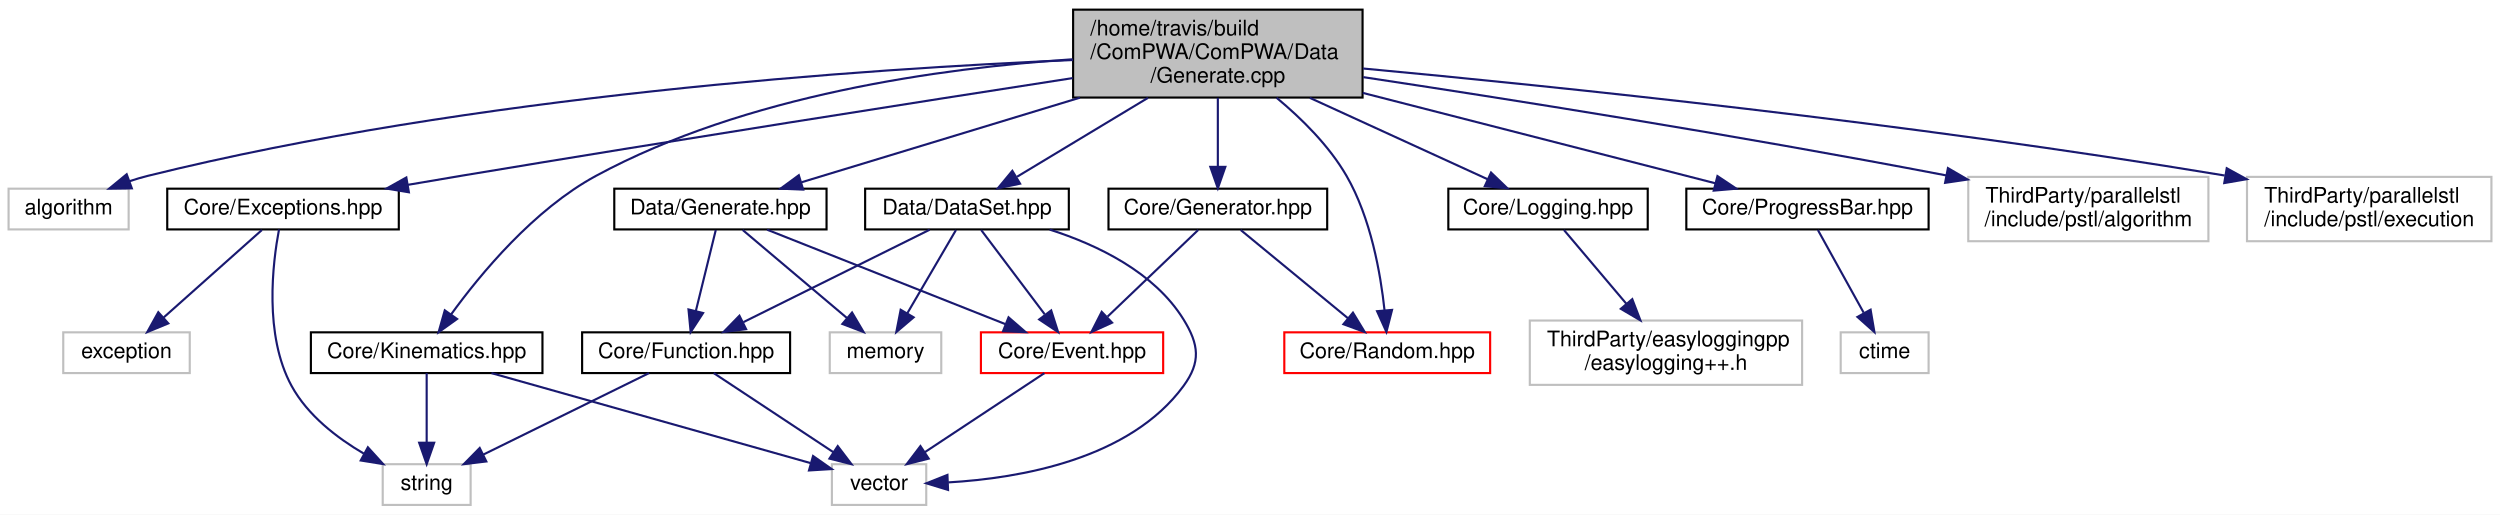
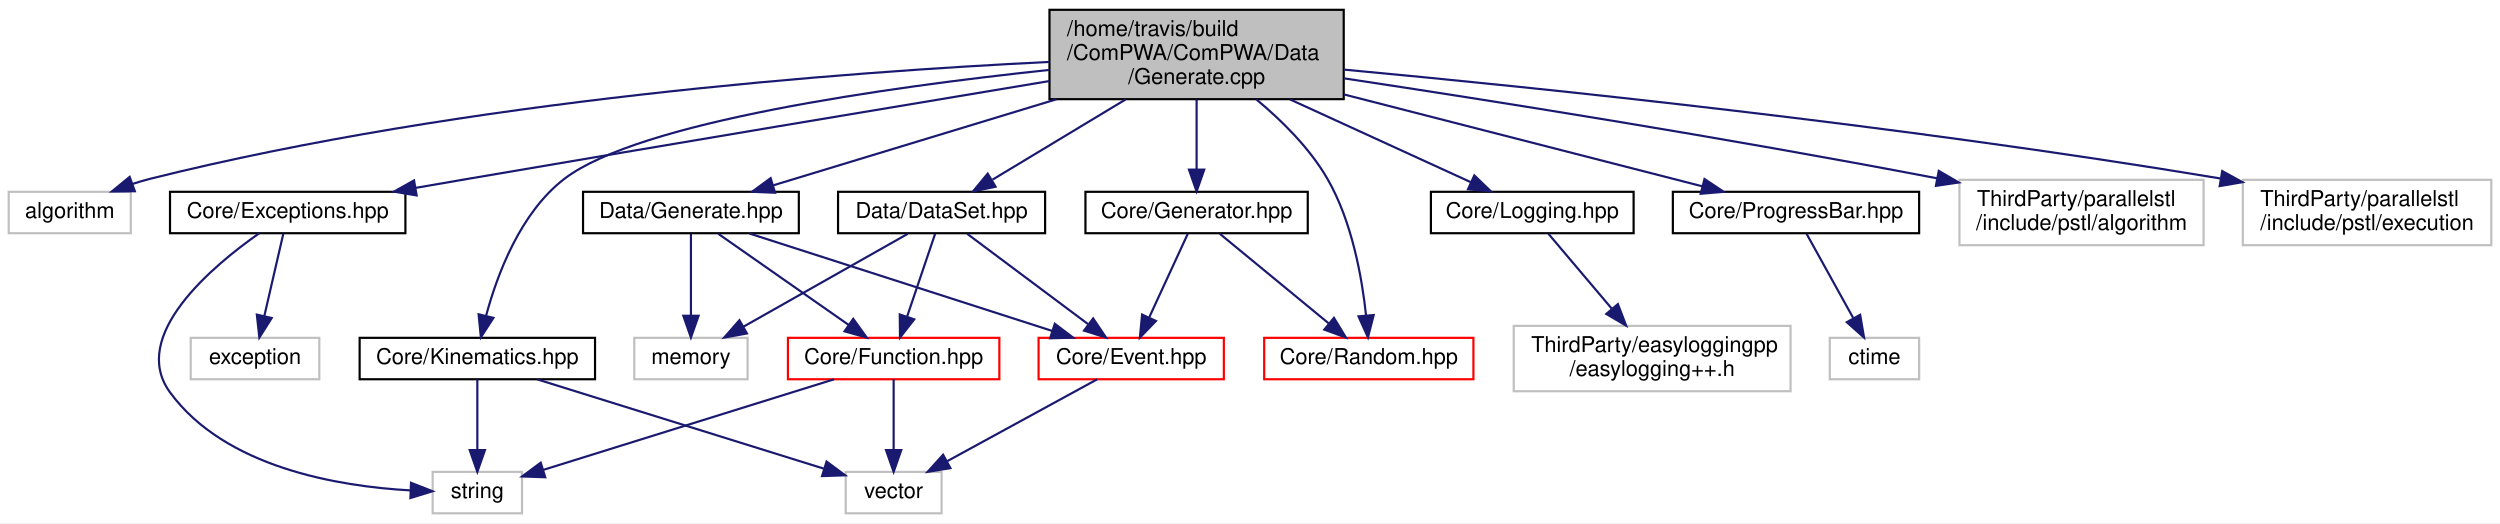
- <svg xmlns="http://www.w3.org/2000/svg" xmlns:xlink="http://www.w3.org/1999/xlink" width="1166pt" height="240pt" viewBox="0.00 0.00 1166.00 240.00">
+ <svg xmlns="http://www.w3.org/2000/svg" xmlns:xlink="http://www.w3.org/1999/xlink" width="1147pt" height="240pt" viewBox="0.00 0.00 1147.00 240.00">
  <g id="graph0" class="graph" transform="scale(1 1) rotate(0) translate(4 236)">
-     <polygon fill="white" stroke="none" points="-4,4 -4,-236 1162,-236 1162,4 -4,4" />
+     <polygon fill="white" stroke="none" points="-4,4 -4,-236 1143,-236 1143,4 -4,4" />
    <g id="node1" class="node">
-       <polygon fill="#bfbfbf" stroke="black" points="496.5,-190.5 496.5,-231.5 631.5,-231.5 631.5,-190.5 496.5,-190.5" />
-       <text text-anchor="start" x="504.5" y="-219.5" font-family="Helvetica,sans-Serif" font-size="10.00">/home/travis/build</text>
-       <text text-anchor="start" x="504.5" y="-208.5" font-family="Helvetica,sans-Serif" font-size="10.00">/ComPWA/ComPWA/Data</text>
-       <text text-anchor="middle" x="564" y="-197.5" font-family="Helvetica,sans-Serif" font-size="10.00">/Generate.cpp</text>
+       <polygon fill="#bfbfbf" stroke="black" points="477.5,-190.5 477.5,-231.5 612.5,-231.5 612.5,-190.5 477.5,-190.5" />
+       <text text-anchor="start" x="485.5" y="-219.5" font-family="Helvetica,sans-Serif" font-size="10.00">/home/travis/build</text>
+       <text text-anchor="start" x="485.5" y="-208.5" font-family="Helvetica,sans-Serif" font-size="10.00">/ComPWA/ComPWA/Data</text>
+       <text text-anchor="middle" x="545" y="-197.5" font-family="Helvetica,sans-Serif" font-size="10.00">/Generate.cpp</text>
    </g>
    <g id="node2" class="node">
      <polygon fill="white" stroke="#bfbfbf" points="0,-129 0,-148 56,-148 56,-129 0,-129" />
      <text text-anchor="middle" x="28" y="-136" font-family="Helvetica,sans-Serif" font-size="10.00">algorithm</text>
    </g>
    <g id="edge1" class="edge">
-       <path fill="none" stroke="midnightblue" d="M496.43,-208.007C399.573,-203.897 216.263,-191.438 65,-154 62.175,-153.301 59.276,-152.438 56.404,-151.485" />
-       <polygon fill="midnightblue" stroke="midnightblue" points="57.487,-148.154 46.893,-148.002 55.08,-154.727 57.487,-148.154" />
+       <path fill="none" stroke="midnightblue" d="M477.241,-207.576C383.38,-202.985 209.072,-189.994 65,-154 62.331,-153.333 59.596,-152.522 56.88,-151.628" />
+       <polygon fill="midnightblue" stroke="midnightblue" points="57.873,-148.266 47.279,-148.137 55.481,-154.844 57.873,-148.266" />
    </g>
    <g id="node3" class="node">
      <g id="a_node3">
        <a xlink:href="Exceptions_8hpp.html" target="_top" xlink:title="ComPWA exceptions. ">
          <polygon fill="white" stroke="black" points="74,-129 74,-148 182,-148 182,-129 74,-129" />
          <text text-anchor="middle" x="128" y="-136" font-family="Helvetica,sans-Serif" font-size="10.00">Core/Exceptions.hpp</text>
        </a>
      </g>
    </g>
    <g id="edge2" class="edge">
-       <path fill="none" stroke="midnightblue" d="M496.277,-199.578C425.177,-188.561 310.155,-170.525 211,-154 202.999,-152.667 194.569,-151.23 186.273,-149.799" />
-       <polygon fill="midnightblue" stroke="midnightblue" points="186.707,-146.322 176.256,-148.062 185.511,-153.219 186.707,-146.322" />
+       <path fill="none" stroke="midnightblue" d="M477.487,-198.82C410.006,-187.612 303.289,-169.798 211,-154 203.107,-152.649 194.795,-151.213 186.603,-149.789" />
+       <polygon fill="midnightblue" stroke="midnightblue" points="187.159,-146.334 176.707,-148.066 185.958,-153.23 187.159,-146.334" />
    </g>
    <g id="node6" class="node">
      <g id="a_node6">
        <a xlink:href="Generator_8hpp.html" target="_top" xlink:title="Core/Generator.hpp">
-           <polygon fill="white" stroke="black" points="513,-129 513,-148 615,-148 615,-129 513,-129" />
-           <text text-anchor="middle" x="564" y="-136" font-family="Helvetica,sans-Serif" font-size="10.00">Core/Generator.hpp</text>
+           <polygon fill="white" stroke="black" points="494,-129 494,-148 596,-148 596,-129 494,-129" />
+           <text text-anchor="middle" x="545" y="-136" font-family="Helvetica,sans-Serif" font-size="10.00">Core/Generator.hpp</text>
        </a>
      </g>
    </g>
    <g id="edge5" class="edge">
-       <path fill="none" stroke="midnightblue" d="M564,-190.362C564,-180.297 564,-168.104 564,-158.18" />
-       <polygon fill="midnightblue" stroke="midnightblue" points="567.5,-158.173 564,-148.173 560.5,-158.173 567.5,-158.173" />
+       <path fill="none" stroke="midnightblue" d="M545,-190.362C545,-180.297 545,-168.104 545,-158.18" />
+       <polygon fill="midnightblue" stroke="midnightblue" points="548.5,-158.173 545,-148.173 541.5,-158.173 548.5,-158.173" />
    </g>
    <g id="node9" class="node">
      <g id="a_node9">
        <a xlink:href="Random_8hpp.html" target="_top" xlink:title="Core/Random.hpp">
-           <polygon fill="white" stroke="red" points="595,-62 595,-81 691,-81 691,-62 595,-62" />
-           <text text-anchor="middle" x="643" y="-69" font-family="Helvetica,sans-Serif" font-size="10.00">Core/Random.hpp</text>
+           <polygon fill="white" stroke="red" points="576,-62 576,-81 672,-81 672,-62 576,-62" />
+           <text text-anchor="middle" x="624" y="-69" font-family="Helvetica,sans-Serif" font-size="10.00">Core/Random.hpp</text>
        </a>
      </g>
    </g>
    <g id="edge16" class="edge">
-       <path fill="none" stroke="midnightblue" d="M591.394,-190.403C603.078,-180.703 615.866,-168.06 624,-154 635.339,-134.399 639.914,-108.456 641.758,-91.158" />
-       <polygon fill="midnightblue" stroke="midnightblue" points="645.245,-91.458 642.619,-81.194 638.271,-90.855 645.245,-91.458" />
+       <path fill="none" stroke="midnightblue" d="M572.394,-190.403C584.078,-180.703 596.866,-168.06 605,-154 616.339,-134.399 620.914,-108.456 622.758,-91.158" />
+       <polygon fill="midnightblue" stroke="midnightblue" points="626.245,-91.458 623.619,-81.194 619.271,-90.855 626.245,-91.458" />
    </g>
    <g id="node10" class="node">
      <g id="a_node10">
        <a xlink:href="Kinematics_8hpp.html" target="_top" xlink:title="Core/Kinematics.hpp">
-           <polygon fill="white" stroke="black" points="141,-62 141,-81 249,-81 249,-62 141,-62" />
-           <text text-anchor="middle" x="195" y="-69" font-family="Helvetica,sans-Serif" font-size="10.00">Core/Kinematics.hpp</text>
+           <polygon fill="white" stroke="black" points="161,-62 161,-81 269,-81 269,-62 161,-62" />
+           <text text-anchor="middle" x="215" y="-69" font-family="Helvetica,sans-Serif" font-size="10.00">Core/Kinematics.hpp</text>
        </a>
      </g>
    </g>
    <g id="edge9" class="edge">
-       <path fill="none" stroke="midnightblue" d="M496.248,-208.348C434.882,-204.287 343.682,-191.694 274,-154 244.955,-138.288 220.084,-108.223 206.368,-89.329" />
-       <polygon fill="midnightblue" stroke="midnightblue" points="209.174,-87.234 200.562,-81.063 203.446,-91.258 209.174,-87.234" />
+       <path fill="none" stroke="midnightblue" d="M477.221,-203.9C402.74,-196.006 289.119,-180.08 255,-154 234.692,-138.477 224.062,-109.915 218.997,-91.064" />
+       <polygon fill="midnightblue" stroke="midnightblue" points="222.379,-90.156 216.627,-81.258 215.575,-91.8 222.379,-90.156" />
    </g>
    <g id="node11" class="node">
      <g id="a_node11">
        <a xlink:href="Logging_8hpp.html" target="_top" xlink:title="Core/Logging.hpp">
-           <polygon fill="white" stroke="black" points="671.5,-129 671.5,-148 764.5,-148 764.5,-129 671.5,-129" />
-           <text text-anchor="middle" x="718" y="-136" font-family="Helvetica,sans-Serif" font-size="10.00">Core/Logging.hpp</text>
+           <polygon fill="white" stroke="black" points="652.5,-129 652.5,-148 745.5,-148 745.5,-129 652.5,-129" />
+           <text text-anchor="middle" x="699" y="-136" font-family="Helvetica,sans-Serif" font-size="10.00">Core/Logging.hpp</text>
        </a>
      </g>
    </g>
    <g id="edge12" class="edge">
-       <path fill="none" stroke="midnightblue" d="M606.898,-190.362C633.375,-178.241 666.593,-163.034 689.78,-152.419" />
-       <polygon fill="midnightblue" stroke="midnightblue" points="691.418,-155.518 699.054,-148.173 688.504,-149.154 691.418,-155.518" />
+       <path fill="none" stroke="midnightblue" d="M587.898,-190.362C614.375,-178.241 647.593,-163.034 670.78,-152.419" />
+       <polygon fill="midnightblue" stroke="midnightblue" points="672.418,-155.518 680.054,-148.173 669.504,-149.154 672.418,-155.518" />
    </g>
    <g id="node13" class="node">
      <g id="a_node13">
        <a xlink:href="ProgressBar_8hpp.html" target="_top" xlink:title="Core/ProgressBar.hpp">
-           <polygon fill="white" stroke="black" points="782.5,-129 782.5,-148 895.5,-148 895.5,-129 782.5,-129" />
-           <text text-anchor="middle" x="839" y="-136" font-family="Helvetica,sans-Serif" font-size="10.00">Core/ProgressBar.hpp</text>
+           <polygon fill="white" stroke="black" points="763.5,-129 763.5,-148 876.5,-148 876.5,-129 763.5,-129" />
+           <text text-anchor="middle" x="820" y="-136" font-family="Helvetica,sans-Serif" font-size="10.00">Core/ProgressBar.hpp</text>
        </a>
      </g>
    </g>
    <g id="edge14" class="edge">
-       <path fill="none" stroke="midnightblue" d="M631.625,-192.663C682.969,-179.501 752.017,-161.799 796.027,-150.517" />
-       <polygon fill="midnightblue" stroke="midnightblue" points="797.017,-153.876 805.835,-148.002 795.279,-147.095 797.017,-153.876" />
+       <path fill="none" stroke="midnightblue" d="M612.625,-192.663C663.969,-179.501 733.017,-161.799 777.027,-150.517" />
+       <polygon fill="midnightblue" stroke="midnightblue" points="778.017,-153.876 786.835,-148.002 776.279,-147.095 778.017,-153.876" />
    </g>
    <g id="node15" class="node">
      <g id="a_node15">
        <a xlink:href="DataSet_8hpp.html" target="_top" xlink:title="Data/DataSet.hpp">
-           <polygon fill="white" stroke="black" points="399.5,-129 399.5,-148 494.5,-148 494.5,-129 399.5,-129" />
-           <text text-anchor="middle" x="447" y="-136" font-family="Helvetica,sans-Serif" font-size="10.00">Data/DataSet.hpp</text>
+           <polygon fill="white" stroke="black" points="380.5,-129 380.5,-148 475.5,-148 475.5,-129 380.5,-129" />
+           <text text-anchor="middle" x="428" y="-136" font-family="Helvetica,sans-Serif" font-size="10.00">Data/DataSet.hpp</text>
        </a>
      </g>
    </g>
    <g id="edge17" class="edge">
-       <path fill="none" stroke="midnightblue" d="M531.409,-190.362C512.012,-178.674 487.852,-164.116 470.356,-153.573" />
-       <polygon fill="midnightblue" stroke="midnightblue" points="471.766,-150.337 461.394,-148.173 468.153,-156.332 471.766,-150.337" />
+       <path fill="none" stroke="midnightblue" d="M512.409,-190.362C493.012,-178.674 468.852,-164.116 451.356,-153.573" />
+       <polygon fill="midnightblue" stroke="midnightblue" points="452.766,-150.337 442.394,-148.173 449.153,-156.332 452.766,-150.337" />
    </g>
    <g id="node18" class="node">
      <g id="a_node18">
        <a xlink:href="Generate_8hpp.html" target="_top" xlink:title="Some useful functions for Monte-Carlo event generation. ">
-           <polygon fill="white" stroke="black" points="282.5,-129 282.5,-148 381.5,-148 381.5,-129 282.5,-129" />
-           <text text-anchor="middle" x="332" y="-136" font-family="Helvetica,sans-Serif" font-size="10.00">Data/Generate.hpp</text>
-         </a>
-       </g>
-     </g>
-     <g id="edge24" class="edge">
-       <path fill="none" stroke="midnightblue" d="M499.683,-190.455C457.941,-177.771 404.976,-161.676 369.863,-151.006" />
-       <polygon fill="midnightblue" stroke="midnightblue" points="370.6,-147.572 360.014,-148.013 368.565,-154.269 370.6,-147.572" />
+           <polygon fill="white" stroke="black" points="263.5,-129 263.5,-148 362.5,-148 362.5,-129 263.5,-129" />
+           <text text-anchor="middle" x="313" y="-136" font-family="Helvetica,sans-Serif" font-size="10.00">Data/Generate.hpp</text>
+         </a>
+       </g>
+     </g>
+     <g id="edge23" class="edge">
+       <path fill="none" stroke="midnightblue" d="M480.683,-190.455C438.941,-177.771 385.976,-161.676 350.863,-151.006" />
+       <polygon fill="midnightblue" stroke="midnightblue" points="351.6,-147.572 341.014,-148.013 349.565,-154.269 351.6,-147.572" />
    </g>
    <g id="node19" class="node">
-       <polygon fill="white" stroke="#bfbfbf" points="914,-123.5 914,-153.5 1026,-153.5 1026,-123.5 914,-123.5" />
-       <text text-anchor="start" x="922" y="-141.5" font-family="Helvetica,sans-Serif" font-size="10.00">ThirdParty/parallelstl</text>
-       <text text-anchor="middle" x="970" y="-130.5" font-family="Helvetica,sans-Serif" font-size="10.00">/include/pstl/algorithm</text>
+       <polygon fill="white" stroke="#bfbfbf" points="895,-123.5 895,-153.5 1007,-153.5 1007,-123.5 895,-123.5" />
+       <text text-anchor="start" x="903" y="-141.5" font-family="Helvetica,sans-Serif" font-size="10.00">ThirdParty/parallelstl</text>
+       <text text-anchor="middle" x="951" y="-130.5" font-family="Helvetica,sans-Serif" font-size="10.00">/include/pstl/algorithm</text>
+     </g>
+     <g id="edge27" class="edge">
+       <path fill="none" stroke="midnightblue" d="M612.813,-200.023C679.55,-189.941 784.573,-173.374 884.687,-154.195" />
+       <polygon fill="midnightblue" stroke="midnightblue" points="885.514,-157.601 894.671,-152.271 884.189,-150.727 885.514,-157.601" />
+     </g>
+     <g id="node20" class="node">
+       <polygon fill="white" stroke="#bfbfbf" points="1025,-123.5 1025,-153.5 1139,-153.5 1139,-123.5 1025,-123.5" />
+       <text text-anchor="start" x="1033" y="-141.5" font-family="Helvetica,sans-Serif" font-size="10.00">ThirdParty/parallelstl</text>
+       <text text-anchor="middle" x="1082" y="-130.5" font-family="Helvetica,sans-Serif" font-size="10.00">/include/pstl/execution</text>
    </g>
    <g id="edge28" class="edge">
-       <path fill="none" stroke="midnightblue" d="M631.813,-200.023C698.55,-189.941 803.573,-173.374 903.687,-154.195" />
-       <polygon fill="midnightblue" stroke="midnightblue" points="904.514,-157.601 913.671,-152.271 903.189,-150.727 904.514,-157.601" />
-     </g>
-     <g id="node20" class="node">
-       <polygon fill="white" stroke="#bfbfbf" points="1044,-123.5 1044,-153.5 1158,-153.5 1158,-123.5 1044,-123.5" />
-       <text text-anchor="start" x="1052" y="-141.5" font-family="Helvetica,sans-Serif" font-size="10.00">ThirdParty/parallelstl</text>
-       <text text-anchor="middle" x="1101" y="-130.5" font-family="Helvetica,sans-Serif" font-size="10.00">/include/pstl/execution</text>
-     </g>
-     <g id="edge29" class="edge">
-       <path fill="none" stroke="midnightblue" d="M631.765,-204.046C721.481,-195.695 884.754,-178.877 1033.59,-154.137" />
-       <polygon fill="midnightblue" stroke="midnightblue" points="1034.55,-157.526 1043.83,-152.419 1033.39,-150.623 1034.55,-157.526" />
+       <path fill="none" stroke="midnightblue" d="M612.765,-204.046C702.481,-195.695 865.754,-178.877 1014.59,-154.137" />
+       <polygon fill="midnightblue" stroke="midnightblue" points="1015.55,-157.526 1024.83,-152.419 1014.39,-150.623 1015.55,-157.526" />
    </g>
    <g id="node4" class="node">
-       <polygon fill="white" stroke="#bfbfbf" points="25.5,-62 25.5,-81 84.5,-81 84.5,-62 25.5,-62" />
-       <text text-anchor="middle" x="55" y="-69" font-family="Helvetica,sans-Serif" font-size="10.00">exception</text>
+       <polygon fill="white" stroke="#bfbfbf" points="83.5,-62 83.5,-81 142.5,-81 142.5,-62 83.5,-62" />
+       <text text-anchor="middle" x="113" y="-69" font-family="Helvetica,sans-Serif" font-size="10.00">exception</text>
    </g>
    <g id="edge3" class="edge">
-       <path fill="none" stroke="midnightblue" d="M118.155,-128.734C106.443,-118.305 86.681,-100.709 72.378,-87.973" />
-       <polygon fill="midnightblue" stroke="midnightblue" points="74.485,-85.163 64.689,-81.127 69.83,-90.391 74.485,-85.163" />
+       <path fill="none" stroke="midnightblue" d="M125.977,-128.734C123.75,-119.085 120.108,-103.3 117.248,-90.906" />
+       <polygon fill="midnightblue" stroke="midnightblue" points="120.65,-90.084 114.991,-81.127 113.829,-91.658 120.65,-90.084" />
    </g>
    <g id="node5" class="node">
-       <polygon fill="white" stroke="#bfbfbf" points="174.5,-0.5 174.5,-19.5 215.5,-19.5 215.5,-0.5 174.5,-0.5" />
-       <text text-anchor="middle" x="195" y="-7.5" font-family="Helvetica,sans-Serif" font-size="10.00">string</text>
+       <polygon fill="white" stroke="#bfbfbf" points="194.5,-0.5 194.5,-19.5 235.5,-19.5 235.5,-0.5 194.5,-0.5" />
+       <text text-anchor="middle" x="215" y="-7.5" font-family="Helvetica,sans-Serif" font-size="10.00">string</text>
    </g>
    <g id="edge4" class="edge">
-       <path fill="none" stroke="midnightblue" d="M126.135,-128.999C123.188,-113.427 119.033,-79.748 132,-56 139.464,-42.33 153.079,-31.816 165.747,-24.401" />
-       <polygon fill="midnightblue" stroke="midnightblue" points="167.577,-27.39 174.702,-19.549 164.242,-21.235 167.577,-27.39" />
+       <path fill="none" stroke="midnightblue" d="M114.951,-128.998C93.528,-113.981 55.076,-81.903 74,-56 99.167,-21.551 150.998,-12.858 184.321,-11.003" />
+       <polygon fill="midnightblue" stroke="midnightblue" points="184.573,-14.496 194.432,-10.617 184.306,-7.501 184.573,-14.496" />
    </g>
    <g id="node7" class="node">
      <g id="a_node7">
        <a xlink:href="Event_8hpp.html" target="_top" xlink:title="Core/Event.hpp">
-           <polygon fill="white" stroke="red" points="453.5,-62 453.5,-81 538.5,-81 538.5,-62 453.5,-62" />
-           <text text-anchor="middle" x="496" y="-69" font-family="Helvetica,sans-Serif" font-size="10.00">Core/Event.hpp</text>
+           <polygon fill="white" stroke="red" points="472.5,-62 472.5,-81 557.5,-81 557.5,-62 472.5,-62" />
+           <text text-anchor="middle" x="515" y="-69" font-family="Helvetica,sans-Serif" font-size="10.00">Core/Event.hpp</text>
        </a>
      </g>
    </g>
    <g id="edge6" class="edge">
-       <path fill="none" stroke="midnightblue" d="M554.829,-128.734C544.022,-118.403 525.854,-101.037 512.562,-88.332" />
-       <polygon fill="midnightblue" stroke="midnightblue" points="514.673,-85.507 505.025,-81.127 509.836,-90.567 514.673,-85.507" />
+       <path fill="none" stroke="midnightblue" d="M540.954,-128.734C536.456,-118.988 529.068,-102.981 523.322,-90.532" />
+       <polygon fill="midnightblue" stroke="midnightblue" points="526.35,-88.74 518.982,-81.127 519.995,-91.674 526.35,-88.74" />
    </g>
    <g id="edge8" class="edge">
-       <path fill="none" stroke="midnightblue" d="M574.654,-128.734C587.447,-118.208 609.116,-100.379 624.627,-87.617" />
-       <polygon fill="midnightblue" stroke="midnightblue" points="627.016,-90.184 632.515,-81.127 622.569,-84.778 627.016,-90.184" />
+       <path fill="none" stroke="midnightblue" d="M555.654,-128.734C568.447,-118.208 590.116,-100.379 605.627,-87.617" />
+       <polygon fill="midnightblue" stroke="midnightblue" points="608.016,-90.184 613.515,-81.127 603.569,-84.778 608.016,-90.184" />
    </g>
    <g id="node8" class="node">
      <polygon fill="white" stroke="#bfbfbf" points="384,-0.5 384,-19.5 428,-19.5 428,-0.5 384,-0.5" />
      <text text-anchor="middle" x="406" y="-7.5" font-family="Helvetica,sans-Serif" font-size="10.00">vector</text>
    </g>
    <g id="edge7" class="edge">
-       <path fill="none" stroke="midnightblue" d="M483.105,-61.975C468.536,-52.343 444.598,-36.517 427.255,-25.052" />
-       <polygon fill="midnightblue" stroke="midnightblue" points="429.143,-22.104 418.871,-19.509 425.283,-27.944 429.143,-22.104" />
+       <path fill="none" stroke="midnightblue" d="M499.383,-61.975C481.414,-52.166 451.679,-35.935 430.594,-24.425" />
+       <polygon fill="midnightblue" stroke="midnightblue" points="432.042,-21.228 421.588,-19.509 428.689,-27.373 432.042,-21.228" />
    </g>
    <g id="edge10" class="edge">
-       <path fill="none" stroke="midnightblue" d="M195,-61.975C195,-53.58 195,-40.481 195,-29.663" />
-       <polygon fill="midnightblue" stroke="midnightblue" points="198.5,-29.509 195,-19.509 191.5,-29.509 198.5,-29.509" />
+       <path fill="none" stroke="midnightblue" d="M215,-61.975C215,-53.58 215,-40.481 215,-29.663" />
+       <polygon fill="midnightblue" stroke="midnightblue" points="218.5,-29.509 215,-19.509 211.5,-29.509 218.5,-29.509" />
    </g>
    <g id="edge11" class="edge">
-       <path fill="none" stroke="midnightblue" d="M225.231,-61.975C264.751,-50.831 333.673,-31.396 374.033,-20.015" />
-       <polygon fill="midnightblue" stroke="midnightblue" points="375.21,-23.319 383.885,-17.236 373.31,-16.582 375.21,-23.319" />
+       <path fill="none" stroke="midnightblue" d="M242.366,-61.975C277.157,-51.137 337.123,-32.456 373.996,-20.97" />
+       <polygon fill="midnightblue" stroke="midnightblue" points="375.237,-24.249 383.744,-17.933 373.155,-17.566 375.237,-24.249" />
    </g>
    <g id="node12" class="node">
-       <polygon fill="white" stroke="#bfbfbf" points="709.5,-56.5 709.5,-86.5 836.5,-86.5 836.5,-56.5 709.5,-56.5" />
-       <text text-anchor="start" x="717.5" y="-74.5" font-family="Helvetica,sans-Serif" font-size="10.00">ThirdParty/easyloggingpp</text>
-       <text text-anchor="middle" x="773" y="-63.5" font-family="Helvetica,sans-Serif" font-size="10.00">/easylogging++.h</text>
+       <polygon fill="white" stroke="#bfbfbf" points="690.5,-56.5 690.5,-86.5 817.5,-86.5 817.5,-56.5 690.5,-56.5" />
+       <text text-anchor="start" x="698.5" y="-74.5" font-family="Helvetica,sans-Serif" font-size="10.00">ThirdParty/easyloggingpp</text>
+       <text text-anchor="middle" x="754" y="-63.5" font-family="Helvetica,sans-Serif" font-size="10.00">/easylogging++.h</text>
    </g>
    <g id="edge13" class="edge">
-       <path fill="none" stroke="midnightblue" d="M725.418,-128.734C732.851,-119.949 744.588,-106.078 754.544,-94.311" />
-       <polygon fill="midnightblue" stroke="midnightblue" points="757.291,-96.484 761.079,-86.589 751.947,-91.962 757.291,-96.484" />
+       <path fill="none" stroke="midnightblue" d="M706.418,-128.734C713.851,-119.949 725.588,-106.078 735.544,-94.311" />
+       <polygon fill="midnightblue" stroke="midnightblue" points="738.291,-96.484 742.079,-86.589 732.947,-91.962 738.291,-96.484" />
    </g>
    <g id="node14" class="node">
-       <polygon fill="white" stroke="#bfbfbf" points="854.5,-62 854.5,-81 895.5,-81 895.5,-62 854.5,-62" />
-       <text text-anchor="middle" x="875" y="-69" font-family="Helvetica,sans-Serif" font-size="10.00">ctime</text>
+       <polygon fill="white" stroke="#bfbfbf" points="835.5,-62 835.5,-81 876.5,-81 876.5,-62 835.5,-62" />
+       <text text-anchor="middle" x="856" y="-69" font-family="Helvetica,sans-Serif" font-size="10.00">ctime</text>
    </g>
    <g id="edge15" class="edge">
-       <path fill="none" stroke="midnightblue" d="M843.855,-128.734C849.307,-118.89 858.296,-102.66 865.219,-90.159" />
-       <polygon fill="midnightblue" stroke="midnightblue" points="868.439,-91.571 870.222,-81.127 862.315,-88.18 868.439,-91.571" />
-     </g>
-     <g id="edge20" class="edge">
-       <path fill="none" stroke="midnightblue" d="M453.608,-128.734C461.176,-118.695 473.751,-102.014 483.244,-89.421" />
-       <polygon fill="midnightblue" stroke="midnightblue" points="486.272,-91.219 489.496,-81.127 480.682,-87.006 486.272,-91.219" />
+       <path fill="none" stroke="midnightblue" d="M824.855,-128.734C830.307,-118.89 839.296,-102.66 846.219,-90.159" />
+       <polygon fill="midnightblue" stroke="midnightblue" points="849.439,-91.571 851.222,-81.127 843.315,-88.18 849.439,-91.571" />
    </g>
    <g id="edge19" class="edge">
-       <path fill="none" stroke="midnightblue" d="M485.558,-128.927C507.968,-121.751 534.395,-109.013 548,-87 555.243,-75.28 556.139,-67.117 548,-56 522.981,-21.826 471.856,-12.96 438.268,-11.007" />
-       <polygon fill="midnightblue" stroke="midnightblue" points="438.167,-7.5 428.034,-10.593 437.884,-14.494 438.167,-7.5" />
+       <path fill="none" stroke="midnightblue" d="M439.733,-128.734C453.952,-118.111 478.127,-100.049 495.239,-87.264" />
+       <polygon fill="midnightblue" stroke="midnightblue" points="497.536,-89.916 503.453,-81.127 493.347,-84.309 497.536,-89.916" />
    </g>
    <g id="node16" class="node">
-       <polygon fill="white" stroke="#bfbfbf" points="383,-62 383,-81 435,-81 435,-62 383,-62" />
-       <text text-anchor="middle" x="409" y="-69" font-family="Helvetica,sans-Serif" font-size="10.00">memory</text>
+       <polygon fill="white" stroke="#bfbfbf" points="287,-62 287,-81 339,-81 339,-62 287,-62" />
+       <text text-anchor="middle" x="313" y="-69" font-family="Helvetica,sans-Serif" font-size="10.00">memory</text>
    </g>
    <g id="edge18" class="edge">
-       <path fill="none" stroke="midnightblue" d="M441.875,-128.734C436.063,-118.793 426.444,-102.338 419.108,-89.789" />
-       <polygon fill="midnightblue" stroke="midnightblue" points="422.112,-87.994 414.044,-81.127 416.069,-91.527 422.112,-87.994" />
+       <path fill="none" stroke="midnightblue" d="M412.491,-128.734C393.092,-117.769 359.674,-98.881 336.972,-86.049" />
+       <polygon fill="midnightblue" stroke="midnightblue" points="338.692,-83.001 328.264,-81.127 335.247,-89.095 338.692,-83.001" />
    </g>
    <g id="node17" class="node">
      <g id="a_node17">
        <a xlink:href="Function_8hpp.html" target="_top" xlink:title="Core/Function.hpp">
-           <polygon fill="white" stroke="black" points="267.5,-62 267.5,-81 364.5,-81 364.5,-62 267.5,-62" />
-           <text text-anchor="middle" x="316" y="-69" font-family="Helvetica,sans-Serif" font-size="10.00">Core/Function.hpp</text>
-         </a>
-       </g>
+           <polygon fill="white" stroke="red" points="357.5,-62 357.5,-81 454.5,-81 454.5,-62 357.5,-62" />
+           <text text-anchor="middle" x="406" y="-69" font-family="Helvetica,sans-Serif" font-size="10.00">Core/Function.hpp</text>
+         </a>
+       </g>
+     </g>
+     <g id="edge20" class="edge">
+       <path fill="none" stroke="midnightblue" d="M425.033,-128.734C421.767,-119.085 416.425,-103.3 412.23,-90.906" />
+       <polygon fill="midnightblue" stroke="midnightblue" points="415.441,-89.477 408.92,-81.127 408.811,-91.722 415.441,-89.477" />
    </g>
    <g id="edge21" class="edge">
-       <path fill="none" stroke="midnightblue" d="M429.604,-128.869C407.387,-117.845 368.713,-98.655 342.74,-85.768" />
-       <polygon fill="midnightblue" stroke="midnightblue" points="343.981,-82.477 333.468,-81.167 340.87,-88.747 343.981,-82.477" />
+       <path fill="none" stroke="midnightblue" d="M378.634,-61.975C343.277,-50.961 281.92,-31.847 245.224,-20.415" />
+       <polygon fill="midnightblue" stroke="midnightblue" points="246.158,-17.04 235.569,-17.408 244.076,-23.724 246.158,-17.04" />
    </g>
    <g id="edge22" class="edge">
-       <path fill="none" stroke="midnightblue" d="M298.664,-61.975C278.447,-52.034 244.813,-35.495 221.358,-23.961" />
-       <polygon fill="midnightblue" stroke="midnightblue" points="222.822,-20.781 212.304,-19.509 219.733,-27.063 222.822,-20.781" />
-     </g>
-     <g id="edge23" class="edge">
-       <path fill="none" stroke="midnightblue" d="M328.895,-61.975C343.464,-52.343 367.402,-36.517 384.745,-25.052" />
-       <polygon fill="midnightblue" stroke="midnightblue" points="386.717,-27.944 393.129,-19.509 382.857,-22.104 386.717,-27.944" />
+       <path fill="none" stroke="midnightblue" d="M406,-61.975C406,-53.58 406,-40.481 406,-29.663" />
+       <polygon fill="midnightblue" stroke="midnightblue" points="409.5,-29.509 406,-19.509 402.5,-29.509 409.5,-29.509" />
+     </g>
+     <g id="edge25" class="edge">
+       <path fill="none" stroke="midnightblue" d="M339.824,-128.869C375.54,-117.376 438.836,-97.008 478.769,-84.159" />
+       <polygon fill="midnightblue" stroke="midnightblue" points="479.94,-87.459 488.387,-81.064 477.795,-80.795 479.94,-87.459" />
+     </g>
+     <g id="edge24" class="edge">
+       <path fill="none" stroke="midnightblue" d="M313,-128.734C313,-119.183 313,-103.618 313,-91.283" />
+       <polygon fill="midnightblue" stroke="midnightblue" points="316.5,-91.127 313,-81.127 309.5,-91.127 316.5,-91.127" />
    </g>
    <g id="edge26" class="edge">
-       <path fill="none" stroke="midnightblue" d="M353.778,-128.869C382.283,-117.571 432.428,-97.696 464.92,-84.818" />
-       <polygon fill="midnightblue" stroke="midnightblue" points="466.386,-88.002 474.393,-81.064 463.807,-81.495 466.386,-88.002" />
-     </g>
-     <g id="edge25" class="edge">
-       <path fill="none" stroke="midnightblue" d="M342.385,-128.734C354.854,-118.208 375.974,-100.379 391.092,-87.617" />
-       <polygon fill="midnightblue" stroke="midnightblue" points="393.396,-90.252 398.78,-81.127 388.881,-84.903 393.396,-90.252" />
-     </g>
-     <g id="edge27" class="edge">
-       <path fill="none" stroke="midnightblue" d="M329.842,-128.734C327.467,-119.085 323.582,-103.3 320.531,-90.906" />
-       <polygon fill="midnightblue" stroke="midnightblue" points="323.912,-90.001 318.124,-81.127 317.115,-91.674 323.912,-90.001" />
+       <path fill="none" stroke="midnightblue" d="M325.542,-128.734C340.881,-118.013 367.059,-99.716 385.377,-86.914" />
+       <polygon fill="midnightblue" stroke="midnightblue" points="387.465,-89.725 393.656,-81.127 383.455,-83.987 387.465,-89.725" />
    </g>
  </g>
</svg>
